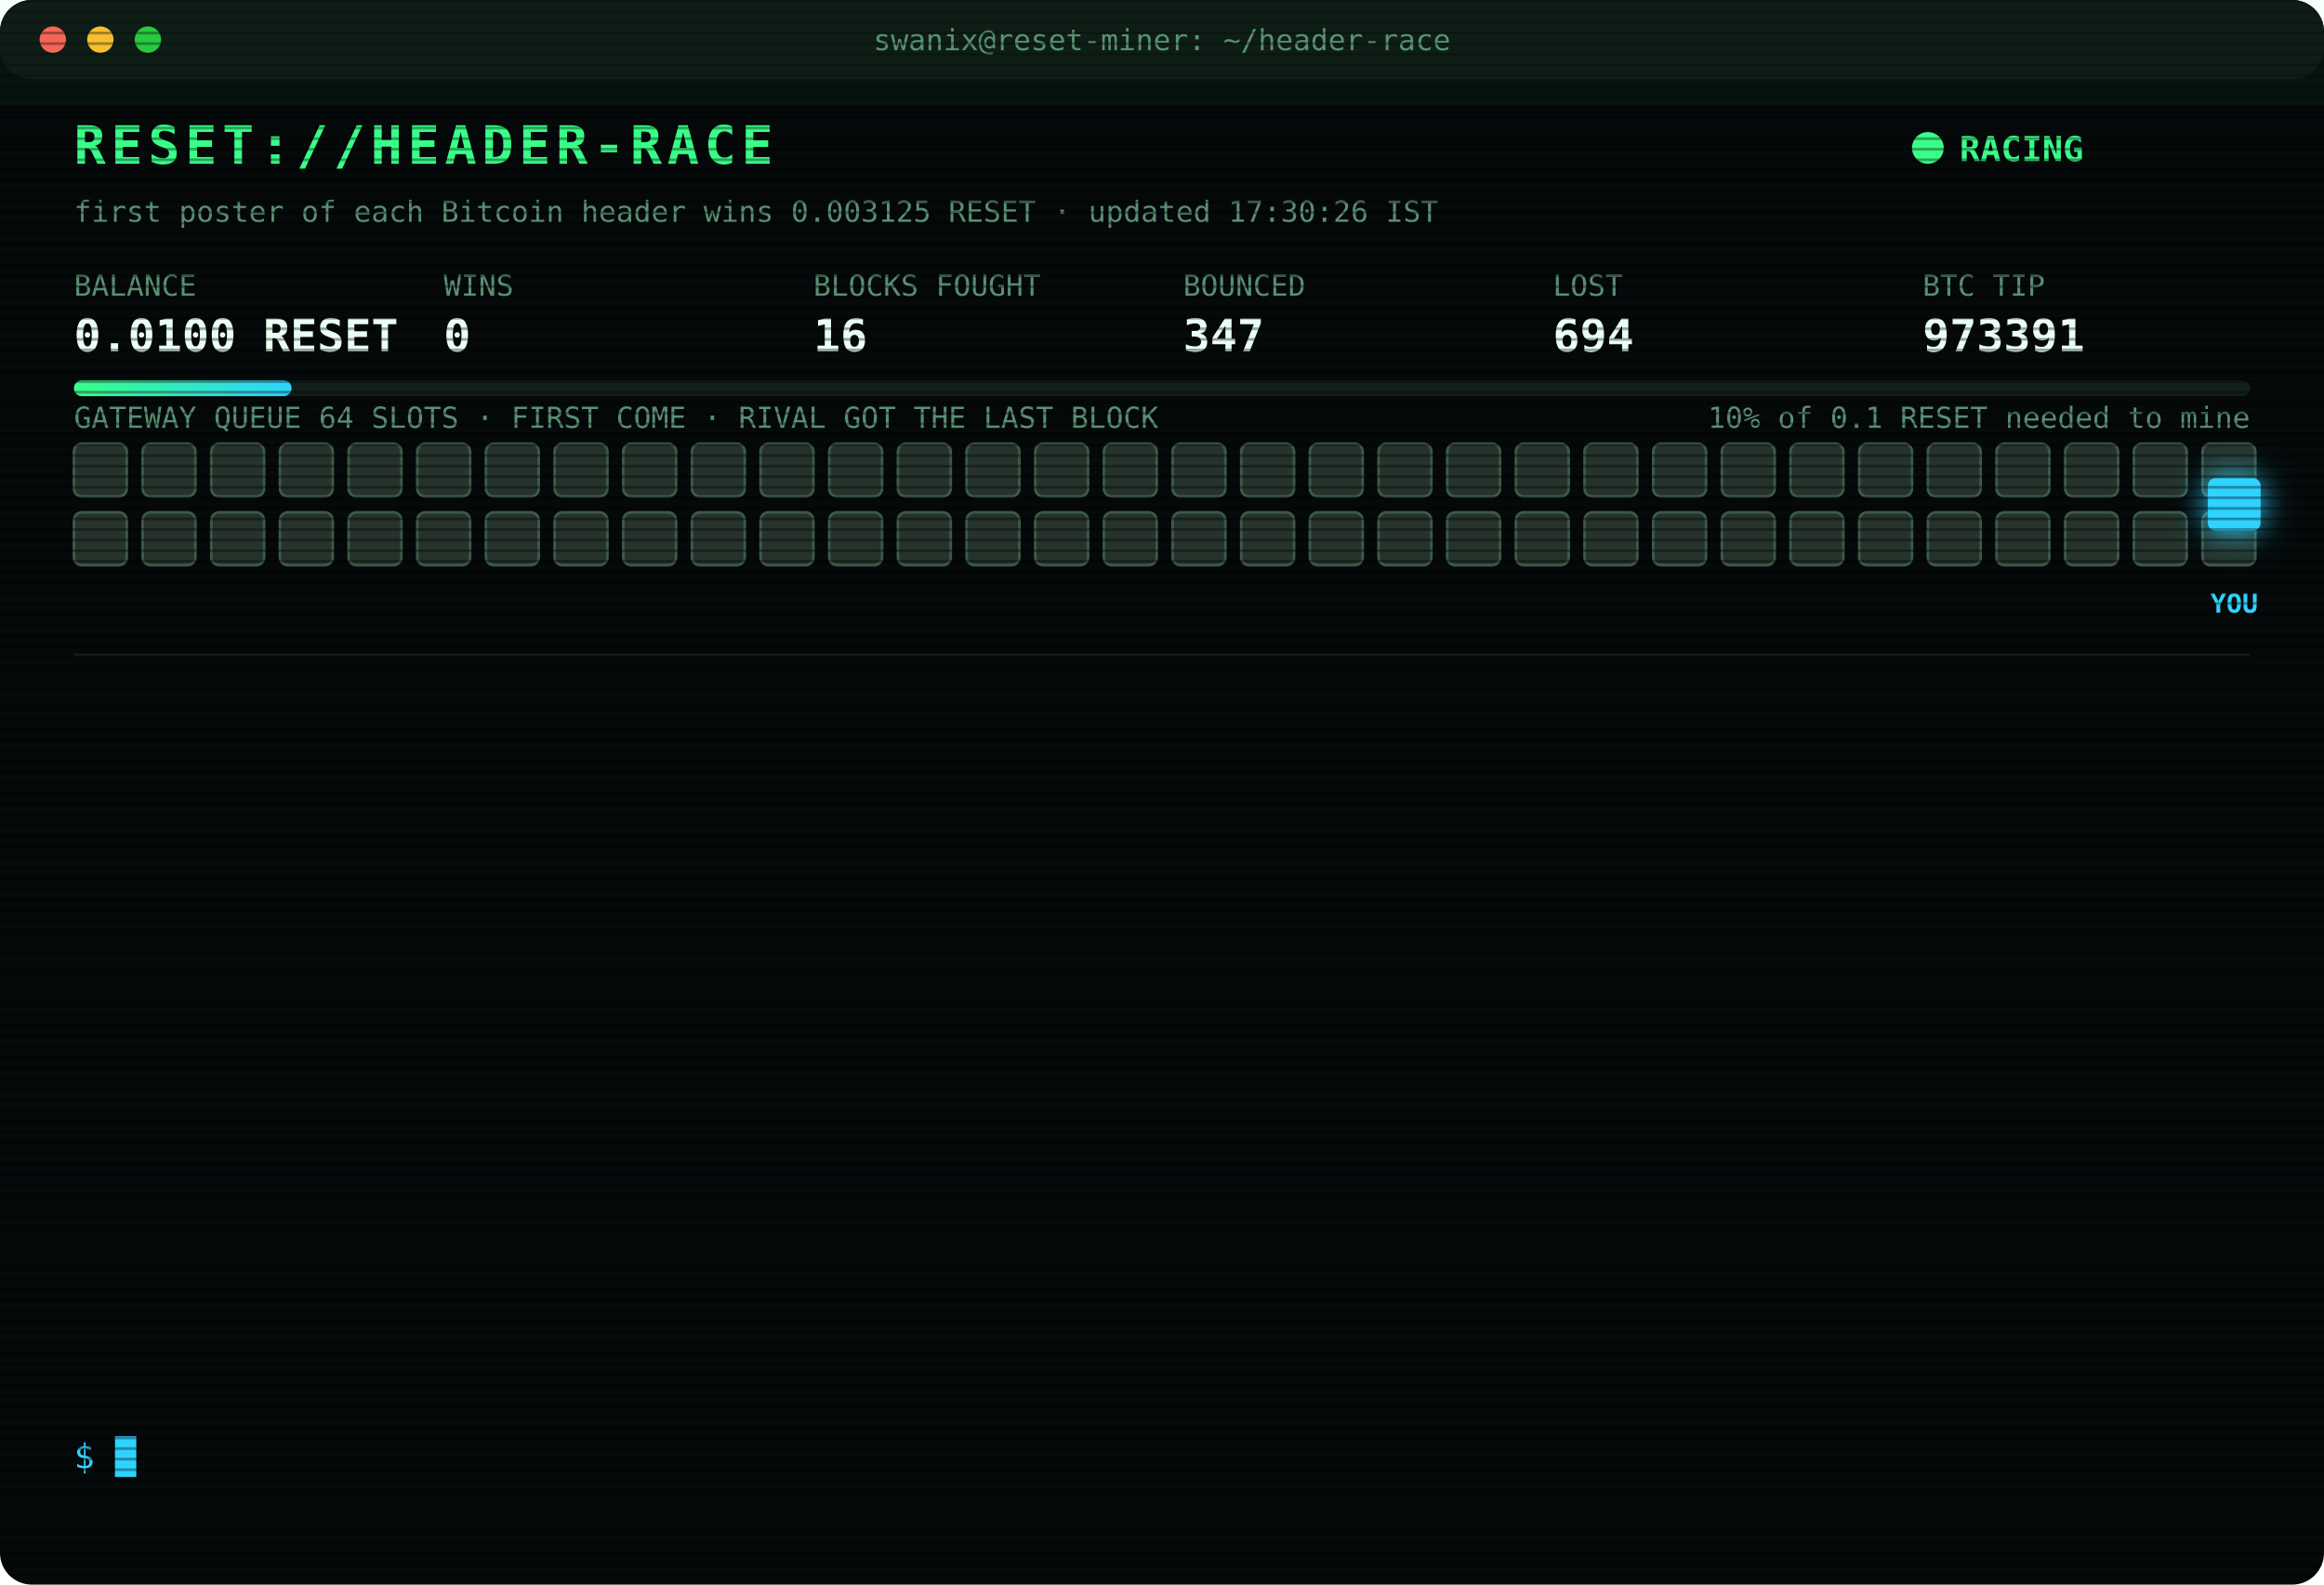
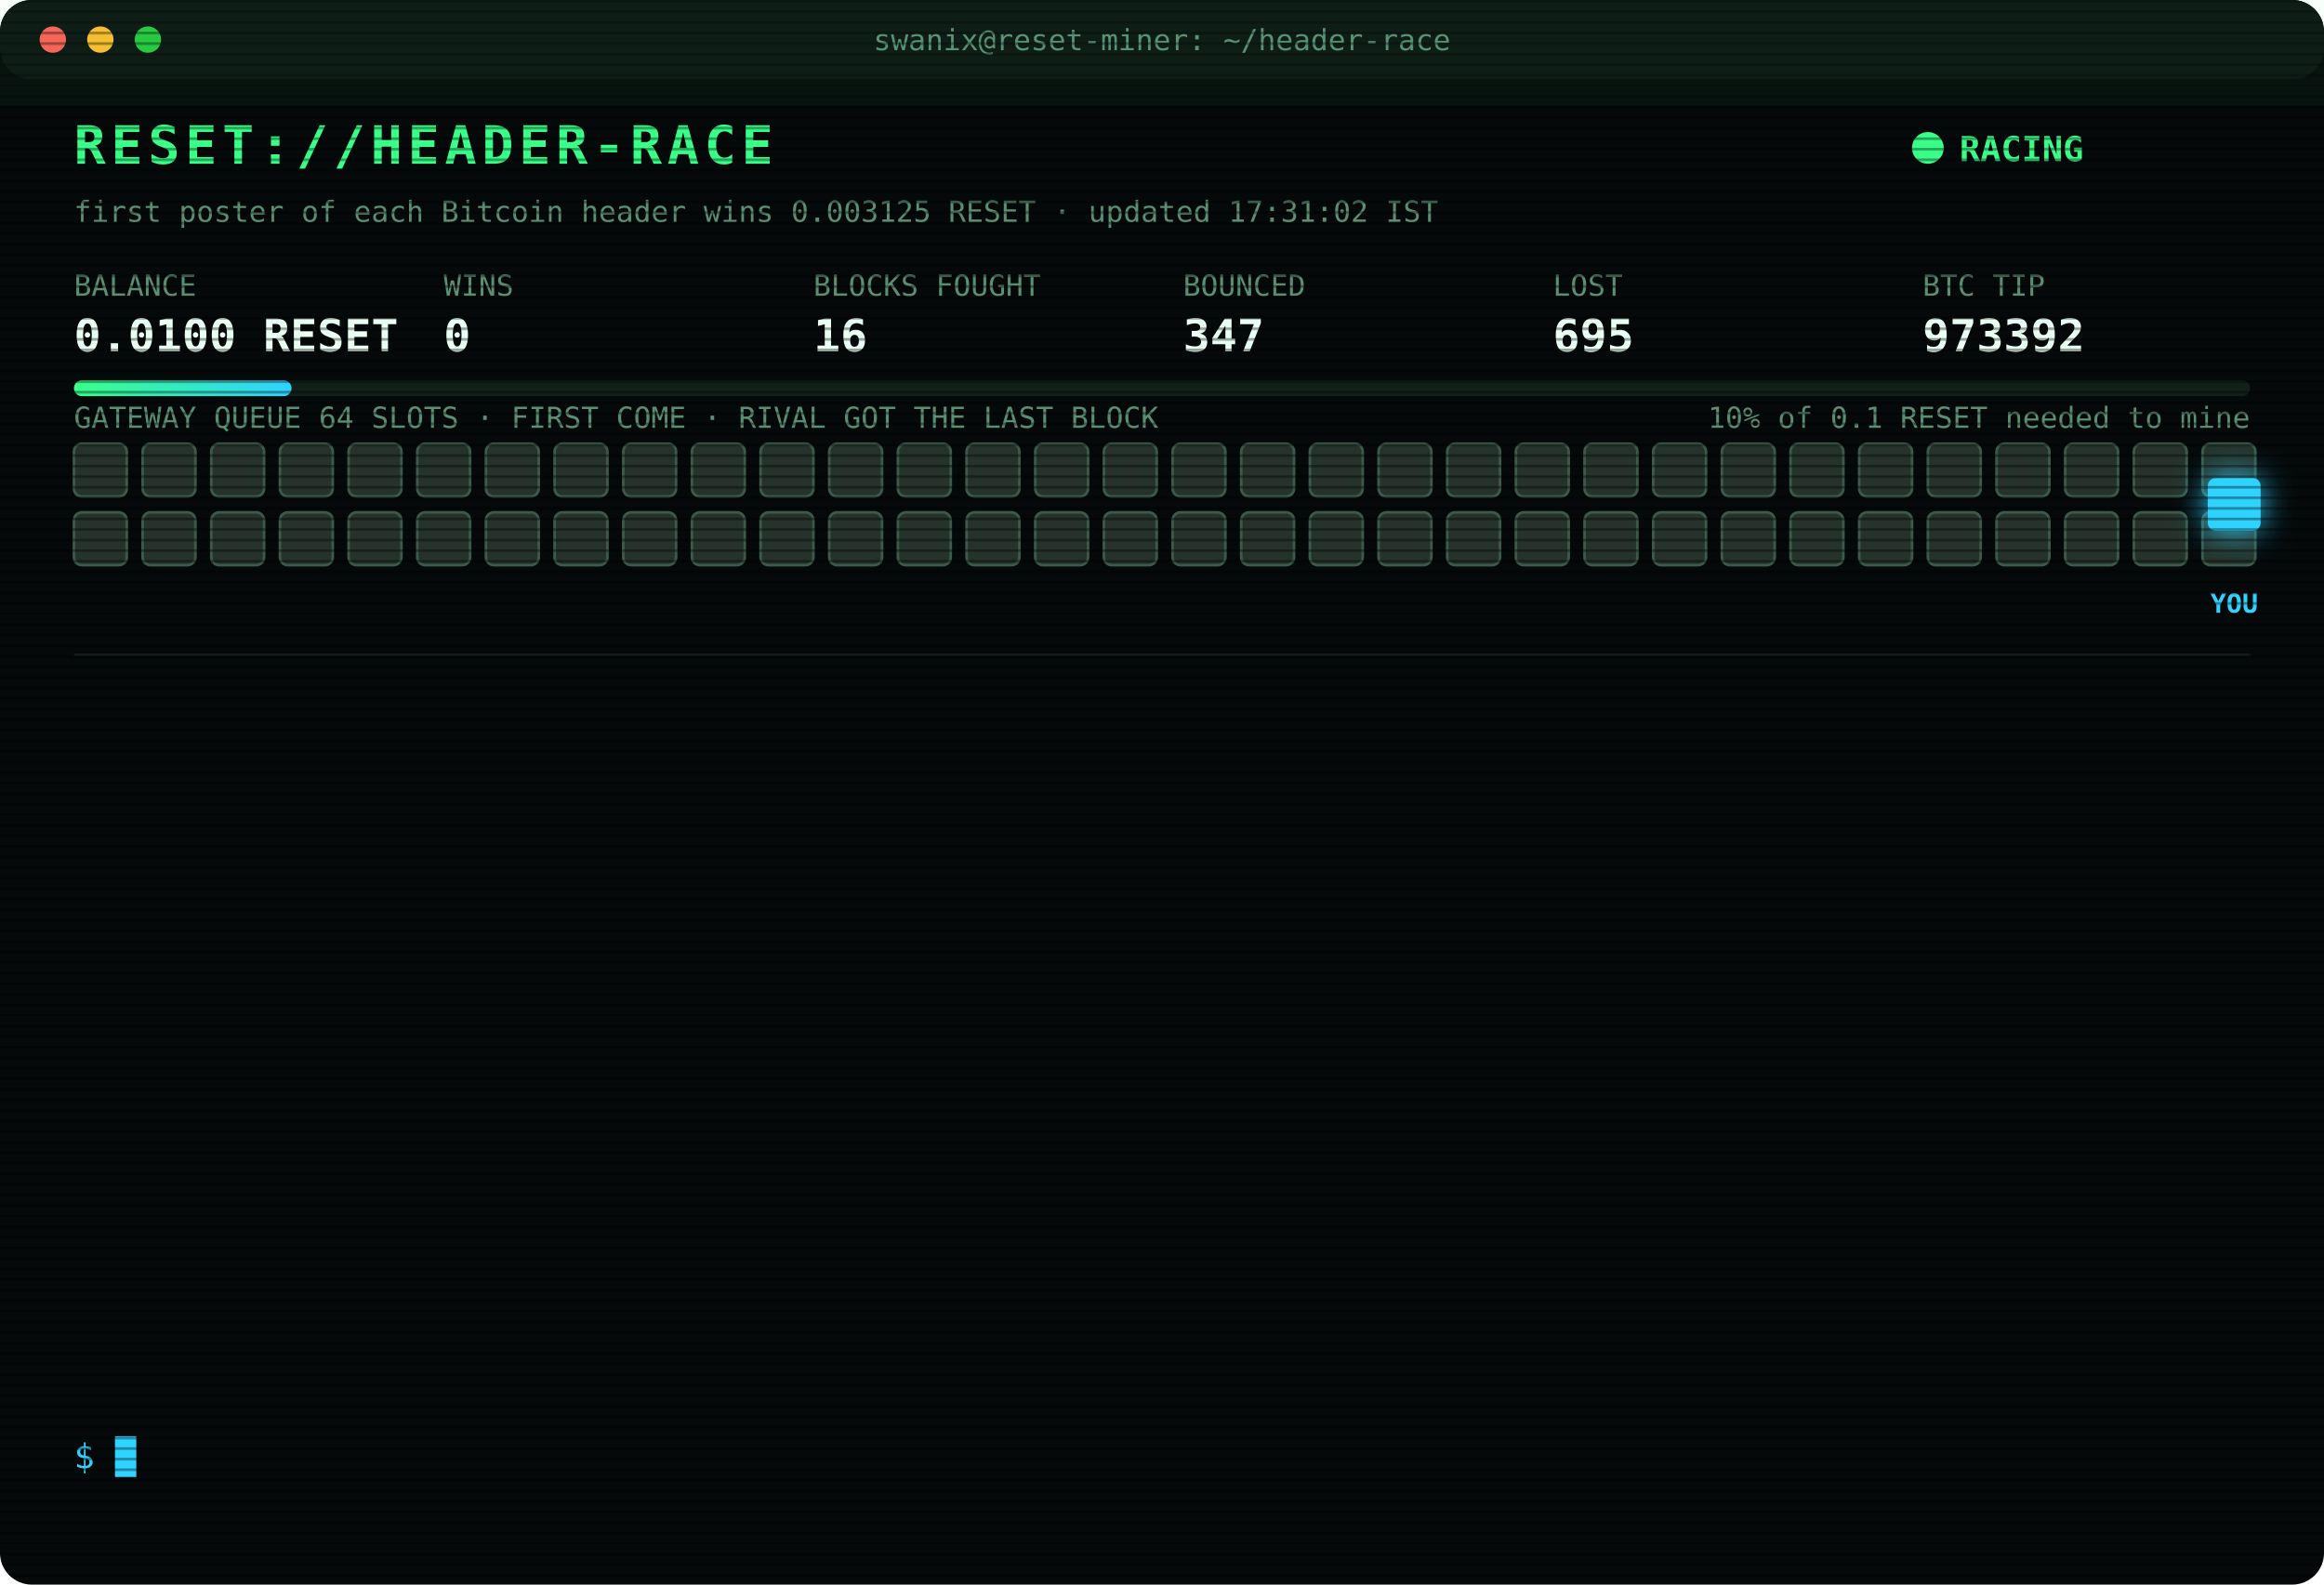
<svg xmlns="http://www.w3.org/2000/svg" width="880" height="600" viewBox="0 0 880 600" font-family="ui-monospace,SFMono-Regular,Menlo,Consolas,monospace">
  <style>
text{font-size:13px;fill:#7CFFB2}
.title{font-size:20px;font-weight:700;fill:#39FF88;letter-spacing:2px;animation:glitch 3s infinite steps(1)}
.sub{fill:#2fd3ff}.k{fill:#5a8f73;font-size:11px}.v{font-size:17px;font-weight:700;fill:#eafff3}
.ts{fill:#3f6b56}.boot{fill:#2fd3ff}.dim{fill:#5a8f73}.bad{fill:#ff4d6d}.warn{fill:#ffd23f}.mag{fill:#ff5cf0}.win{fill:#39FF88;font-weight:700}
.tag{font-size:10px;fill:#2fd3ff;font-weight:700}
.rival{fill:#26332c;stroke:#3c5a49;animation:jam 1.2s infinite alternate}
.idle{fill:#141c18;stroke:#22302a;animation:breathe 4s infinite}
.me{fill:#2fd3ff;filter:drop-shadow(0 0 6px #2fd3ff)}
.hover{animation:nudge 1.1s infinite ease-in-out}.bounce{animation:kick 1.4s infinite}
.ln{opacity:0;animation:in .4s forwards}
.cur{animation:blink 1s infinite steps(1)}
.scan{animation:scan 6s infinite linear}
.led{animation:blink 1.4s infinite}
@keyframes in{from{opacity:0;transform:translateX(-6px)}to{opacity:1;transform:none}}
@keyframes blink{50%{opacity:0}}
@keyframes jam{to{fill:#33463b}}
@keyframes breathe{50%{opacity:.4}}
@keyframes nudge{50%{transform:translateX(-10px)}}
@keyframes kick{0%,100%{transform:none}30%{transform:translateX(-14px)}55%{transform:translateX(10px) translateY(-6px)}}
@keyframes glitch{0%,92%{transform:none}93%{transform:translateX(2px);fill:#ff4d6d}95%{transform:translateX(-2px);fill:#2fd3ff}97%{transform:none}}
@keyframes scan{from{transform:translateY(-40px)}to{transform:translateY(600px)}}
</style>
  <defs>
    <pattern id="sl" width="4" height="4" patternUnits="userSpaceOnUse">
      <rect width="4" height="1" fill="#000" opacity=".35" />
    </pattern>
    <linearGradient id="bar">
      <stop offset="0" stop-color="#39FF88" />
      <stop offset="1" stop-color="#2fd3ff" />
    </linearGradient>
  </defs>
  <rect width="880" height="600" rx="12" fill="#05090a" />
  <rect width="880" height="30" rx="12" fill="#0d1512" />
  <circle cx="20" cy="15" r="5" fill="#ff5f57" />
  <circle cx="38" cy="15" r="5" fill="#febc2e" />
  <circle cx="56" cy="15" r="5" fill="#28c840" />
  <text x="440" y="19" text-anchor="middle" class="k">swanix@reset-miner: ~/header-race</text>
  <text x="28" y="62" class="title">RESET://HEADER-RACE</text>
  <circle class="led" cx="730" cy="56" r="6" fill="#39FF88" />
  <text x="742" y="61" class="win">RACING</text>
-   <text x="28" y="84" class="k">first poster of each Bitcoin header wins 0.003125 RESET · updated 17:30:26 IST</text>
+   <text x="28" y="84" class="k">first poster of each Bitcoin header wins 0.003125 RESET · updated 17:31:02 IST</text>
  <text x="28" y="112" class="k">BALANCE</text>
  <text x="28" y="133" class="v">0.0100 RESET</text>
  <text x="168" y="112" class="k">WINS</text>
  <text x="168" y="133" class="v">0</text>
  <text x="308" y="112" class="k">BLOCKS FOUGHT</text>
  <text x="308" y="133" class="v">16</text>
  <text x="448" y="112" class="k">BOUNCED</text>
  <text x="448" y="133" class="v">347</text>
  <text x="588" y="112" class="k">LOST</text>
-   <text x="588" y="133" class="v">694</text>
+   <text x="588" y="133" class="v">695</text>
  <text x="728" y="112" class="k">BTC TIP</text>
-   <text x="728" y="133" class="v">973391</text>
+   <text x="728" y="133" class="v">973392</text>
  <rect x="28" y="144" width="824" height="6" rx="3" fill="#13201a" />
  <rect x="28" y="144" width="82.4" height="6" rx="3" fill="url(#bar)" />
  <text x="852" y="162" text-anchor="end" class="k">10% of 0.1 RESET needed to mine</text>
  <text x="28" y="162" class="k">GATEWAY QUEUE 64 SLOTS · FIRST COME · RIVAL GOT THE LAST BLOCK</text>
  <rect class="rival" x="28" y="168" width="20" height="20" rx="3" style="animation-delay:0.00s" />
  <rect class="rival" x="54" y="168" width="20" height="20" rx="3" style="animation-delay:0.05s" />
  <rect class="rival" x="80" y="168" width="20" height="20" rx="3" style="animation-delay:0.10s" />
  <rect class="rival" x="106" y="168" width="20" height="20" rx="3" style="animation-delay:0.15s" />
  <rect class="rival" x="132" y="168" width="20" height="20" rx="3" style="animation-delay:0.20s" />
  <rect class="rival" x="158" y="168" width="20" height="20" rx="3" style="animation-delay:0.25s" />
  <rect class="rival" x="184" y="168" width="20" height="20" rx="3" style="animation-delay:0.30s" />
  <rect class="rival" x="210" y="168" width="20" height="20" rx="3" style="animation-delay:0.35s" />
  <rect class="rival" x="236" y="168" width="20" height="20" rx="3" style="animation-delay:0.40s" />
  <rect class="rival" x="262" y="168" width="20" height="20" rx="3" style="animation-delay:0.45s" />
  <rect class="rival" x="288" y="168" width="20" height="20" rx="3" style="animation-delay:0.50s" />
  <rect class="rival" x="314" y="168" width="20" height="20" rx="3" style="animation-delay:0.55s" />
  <rect class="rival" x="340" y="168" width="20" height="20" rx="3" style="animation-delay:0.60s" />
  <rect class="rival" x="366" y="168" width="20" height="20" rx="3" style="animation-delay:0.65s" />
  <rect class="rival" x="392" y="168" width="20" height="20" rx="3" style="animation-delay:0.70s" />
  <rect class="rival" x="418" y="168" width="20" height="20" rx="3" style="animation-delay:0.75s" />
  <rect class="rival" x="444" y="168" width="20" height="20" rx="3" style="animation-delay:0.80s" />
  <rect class="rival" x="470" y="168" width="20" height="20" rx="3" style="animation-delay:0.85s" />
  <rect class="rival" x="496" y="168" width="20" height="20" rx="3" style="animation-delay:0.90s" />
  <rect class="rival" x="522" y="168" width="20" height="20" rx="3" style="animation-delay:0.95s" />
  <rect class="rival" x="548" y="168" width="20" height="20" rx="3" style="animation-delay:1.00s" />
  <rect class="rival" x="574" y="168" width="20" height="20" rx="3" style="animation-delay:1.05s" />
  <rect class="rival" x="600" y="168" width="20" height="20" rx="3" style="animation-delay:1.10s" />
  <rect class="rival" x="626" y="168" width="20" height="20" rx="3" style="animation-delay:1.15s" />
  <rect class="rival" x="652" y="168" width="20" height="20" rx="3" style="animation-delay:1.20s" />
  <rect class="rival" x="678" y="168" width="20" height="20" rx="3" style="animation-delay:1.25s" />
  <rect class="rival" x="704" y="168" width="20" height="20" rx="3" style="animation-delay:1.30s" />
  <rect class="rival" x="730" y="168" width="20" height="20" rx="3" style="animation-delay:1.35s" />
  <rect class="rival" x="756" y="168" width="20" height="20" rx="3" style="animation-delay:1.40s" />
  <rect class="rival" x="782" y="168" width="20" height="20" rx="3" style="animation-delay:1.45s" />
  <rect class="rival" x="808" y="168" width="20" height="20" rx="3" style="animation-delay:1.50s" />
  <rect class="rival" x="834" y="168" width="20" height="20" rx="3" style="animation-delay:1.55s" />
  <rect class="rival" x="28" y="194" width="20" height="20" rx="3" style="animation-delay:1.60s" />
  <rect class="rival" x="54" y="194" width="20" height="20" rx="3" style="animation-delay:1.65s" />
  <rect class="rival" x="80" y="194" width="20" height="20" rx="3" style="animation-delay:1.70s" />
  <rect class="rival" x="106" y="194" width="20" height="20" rx="3" style="animation-delay:1.75s" />
  <rect class="rival" x="132" y="194" width="20" height="20" rx="3" style="animation-delay:1.80s" />
  <rect class="rival" x="158" y="194" width="20" height="20" rx="3" style="animation-delay:1.85s" />
  <rect class="rival" x="184" y="194" width="20" height="20" rx="3" style="animation-delay:1.90s" />
  <rect class="rival" x="210" y="194" width="20" height="20" rx="3" style="animation-delay:1.95s" />
  <rect class="rival" x="236" y="194" width="20" height="20" rx="3" style="animation-delay:2.00s" />
  <rect class="rival" x="262" y="194" width="20" height="20" rx="3" style="animation-delay:2.05s" />
  <rect class="rival" x="288" y="194" width="20" height="20" rx="3" style="animation-delay:2.10s" />
  <rect class="rival" x="314" y="194" width="20" height="20" rx="3" style="animation-delay:2.15s" />
  <rect class="rival" x="340" y="194" width="20" height="20" rx="3" style="animation-delay:2.20s" />
  <rect class="rival" x="366" y="194" width="20" height="20" rx="3" style="animation-delay:2.25s" />
  <rect class="rival" x="392" y="194" width="20" height="20" rx="3" style="animation-delay:2.30s" />
  <rect class="rival" x="418" y="194" width="20" height="20" rx="3" style="animation-delay:2.35s" />
  <rect class="rival" x="444" y="194" width="20" height="20" rx="3" style="animation-delay:2.40s" />
  <rect class="rival" x="470" y="194" width="20" height="20" rx="3" style="animation-delay:2.45s" />
  <rect class="rival" x="496" y="194" width="20" height="20" rx="3" style="animation-delay:2.50s" />
  <rect class="rival" x="522" y="194" width="20" height="20" rx="3" style="animation-delay:2.55s" />
  <rect class="rival" x="548" y="194" width="20" height="20" rx="3" style="animation-delay:2.60s" />
  <rect class="rival" x="574" y="194" width="20" height="20" rx="3" style="animation-delay:2.65s" />
  <rect class="rival" x="600" y="194" width="20" height="20" rx="3" style="animation-delay:2.70s" />
  <rect class="rival" x="626" y="194" width="20" height="20" rx="3" style="animation-delay:2.75s" />
  <rect class="rival" x="652" y="194" width="20" height="20" rx="3" style="animation-delay:2.80s" />
  <rect class="rival" x="678" y="194" width="20" height="20" rx="3" style="animation-delay:2.85s" />
  <rect class="rival" x="704" y="194" width="20" height="20" rx="3" style="animation-delay:2.90s" />
  <rect class="rival" x="730" y="194" width="20" height="20" rx="3" style="animation-delay:2.95s" />
  <rect class="rival" x="756" y="194" width="20" height="20" rx="3" style="animation-delay:3.00s" />
  <rect class="rival" x="782" y="194" width="20" height="20" rx="3" style="animation-delay:3.05s" />
  <rect class="rival" x="808" y="194" width="20" height="20" rx="3" style="animation-delay:3.10s" />
  <rect class="rival" x="834" y="194" width="20" height="20" rx="3" style="animation-delay:3.15s" />
  <g class="hover">
    <rect class="me" x="836" y="181" width="20" height="20" rx="3" />
    <text class="tag" x="846" y="232" text-anchor="middle">YOU</text>
  </g>
  <line x1="28" x2="852" y1="248" y2="248" stroke="#13201a" />
  <g class="ln" style="animation-delay:0.40s">
-     <text x="28" y="270" class="ts">16:23:37</text>
-     <text x="104" y="270" class="bad">[LOST] #973384 taken by a rival miner</text>
+     <text x="28" y="270" class="ts">16:37:36</text>
+     <text x="104" y="270" class="bad">[LOST] #973385 taken by a rival miner</text>
  </g>
  <g class="ln" style="animation-delay:0.65s">
-     <text x="28" y="292" class="ts">16:37:36</text>
-     <text x="104" y="292" class="bad">[LOST] #973385 taken by a rival miner</text>
+     <text x="28" y="292" class="ts">16:44:58</text>
+     <text x="104" y="292" class="bad">[LOST] #973386 taken by a rival miner</text>
  </g>
  <g class="ln" style="animation-delay:0.90s">
-     <text x="28" y="314" class="ts">16:44:58</text>
-     <text x="104" y="314" class="bad">[LOST] #973386 taken by a rival miner</text>
+     <text x="28" y="314" class="ts">16:53:02</text>
+     <text x="104" y="314" class="bad">[LOST] #973387 taken by a rival miner</text>
  </g>
  <g class="ln" style="animation-delay:1.15s">
-     <text x="28" y="336" class="ts">16:53:02</text>
-     <text x="104" y="336" class="bad">[LOST] #973387 taken by a rival miner</text>
+     <text x="28" y="336" class="ts">17:06:06</text>
+     <text x="104" y="336" class="bad">[GATEWAY DOWN] no response · 1213ms</text>
  </g>
  <g class="ln" style="animation-delay:1.40s">
    <text x="28" y="358" class="ts">17:06:06</text>
-     <text x="104" y="358" class="bad">[GATEWAY DOWN] no response · 1213ms</text>
+     <text x="104" y="358" class="bad">[GATEWAY DOWN] no response · 819ms</text>
  </g>
  <g class="ln" style="animation-delay:1.65s">
-     <text x="28" y="380" class="ts">17:06:06</text>
-     <text x="104" y="380" class="bad">[GATEWAY DOWN] no response · 819ms</text>
+     <text x="28" y="380" class="ts">17:06:07</text>
+     <text x="104" y="380" class="bad">[GATEWAY DOWN] no response · 801ms</text>
  </g>
  <g class="ln" style="animation-delay:1.90s">
-     <text x="28" y="402" class="ts">17:06:07</text>
-     <text x="104" y="402" class="bad">[GATEWAY DOWN] no response · 801ms</text>
+     <text x="28" y="402" class="ts">17:06:08</text>
+     <text x="104" y="402" class="bad">[GATEWAY DOWN] no response · 470ms</text>
  </g>
  <g class="ln" style="animation-delay:2.15s">
-     <text x="28" y="424" class="ts">17:06:08</text>
-     <text x="104" y="424" class="bad">[GATEWAY DOWN] no response · 470ms</text>
+     <text x="28" y="424" class="ts">17:06:09</text>
+     <text x="104" y="424" class="bad">[GATEWAY DOWN] no response · 472ms</text>
  </g>
  <g class="ln" style="animation-delay:2.40s">
-     <text x="28" y="446" class="ts">17:06:09</text>
-     <text x="104" y="446" class="bad">[GATEWAY DOWN] no response · 472ms</text>
+     <text x="28" y="446" class="ts">17:06:14</text>
+     <text x="104" y="446" class="bad">[LOST] #973388 taken by a rival miner</text>
  </g>
  <g class="ln" style="animation-delay:2.65s">
-     <text x="28" y="468" class="ts">17:06:14</text>
-     <text x="104" y="468" class="bad">[LOST] #973388 taken by a rival miner</text>
+     <text x="28" y="468" class="ts">17:14:19</text>
+     <text x="104" y="468" class="bad">[LOST] #973389 taken by a rival miner</text>
  </g>
  <g class="ln" style="animation-delay:2.90s">
-     <text x="28" y="490" class="ts">17:14:19</text>
-     <text x="104" y="490" class="bad">[LOST] #973389 taken by a rival miner</text>
+     <text x="28" y="490" class="ts">17:26:02</text>
+     <text x="104" y="490" class="bad">[LOST] #973390 taken by a rival miner</text>
  </g>
  <g class="ln" style="animation-delay:3.15s">
-     <text x="28" y="512" class="ts">17:26:02</text>
-     <text x="104" y="512" class="bad">[LOST] #973390 taken by a rival miner</text>
+     <text x="28" y="512" class="ts">17:26:59</text>
+     <text x="104" y="512" class="bad">[LOST] #973391 taken by a rival miner</text>
  </g>
  <g class="ln" style="animation-delay:3.40s">
-     <text x="28" y="534" class="ts">17:26:59</text>
-     <text x="104" y="534" class="bad">[LOST] #973391 taken by a rival miner</text>
+     <text x="28" y="534" class="ts">17:31:02</text>
+     <text x="104" y="534" class="bad">[LOST] #973392 taken by a rival miner</text>
  </g>
  <text x="28" y="556" class="sub">$ <tspan class="cur">█</tspan>
  </text>
  <rect width="880" height="600" rx="12" fill="url(#sl)" pointer-events="none" />
  <rect class="scan" width="880" height="40" fill="#39FF88" opacity=".04" />
</svg>
